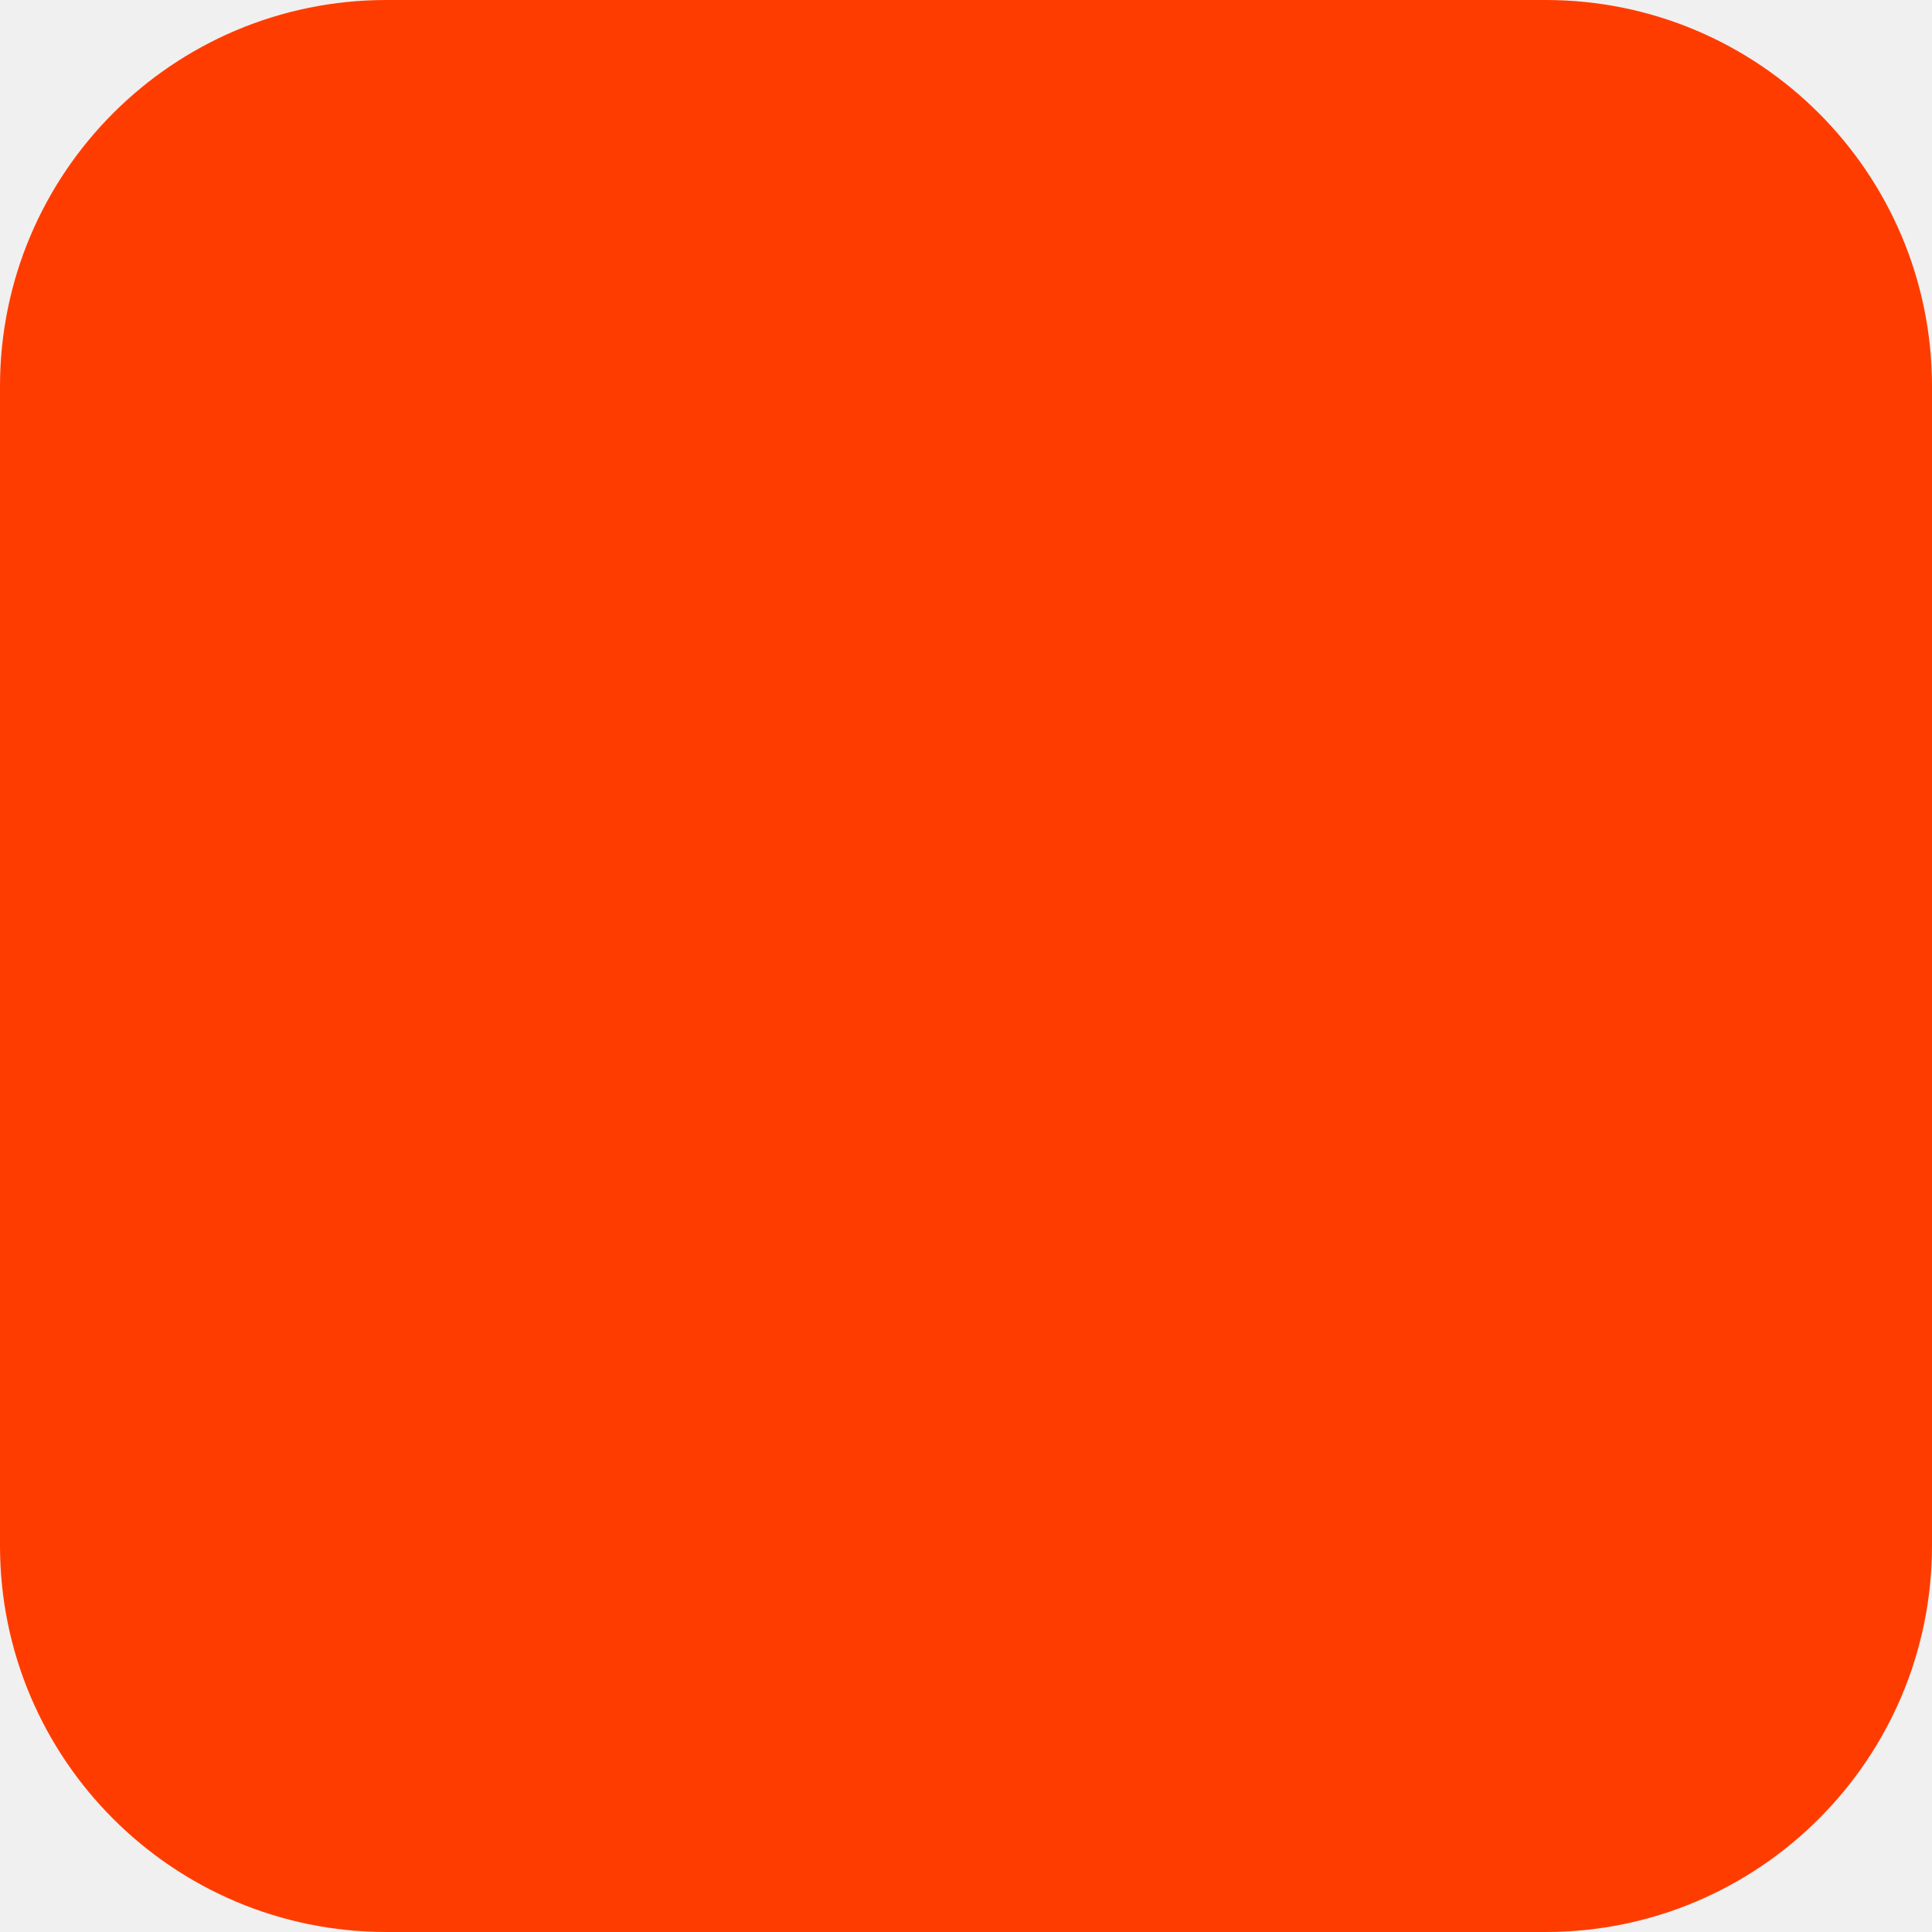
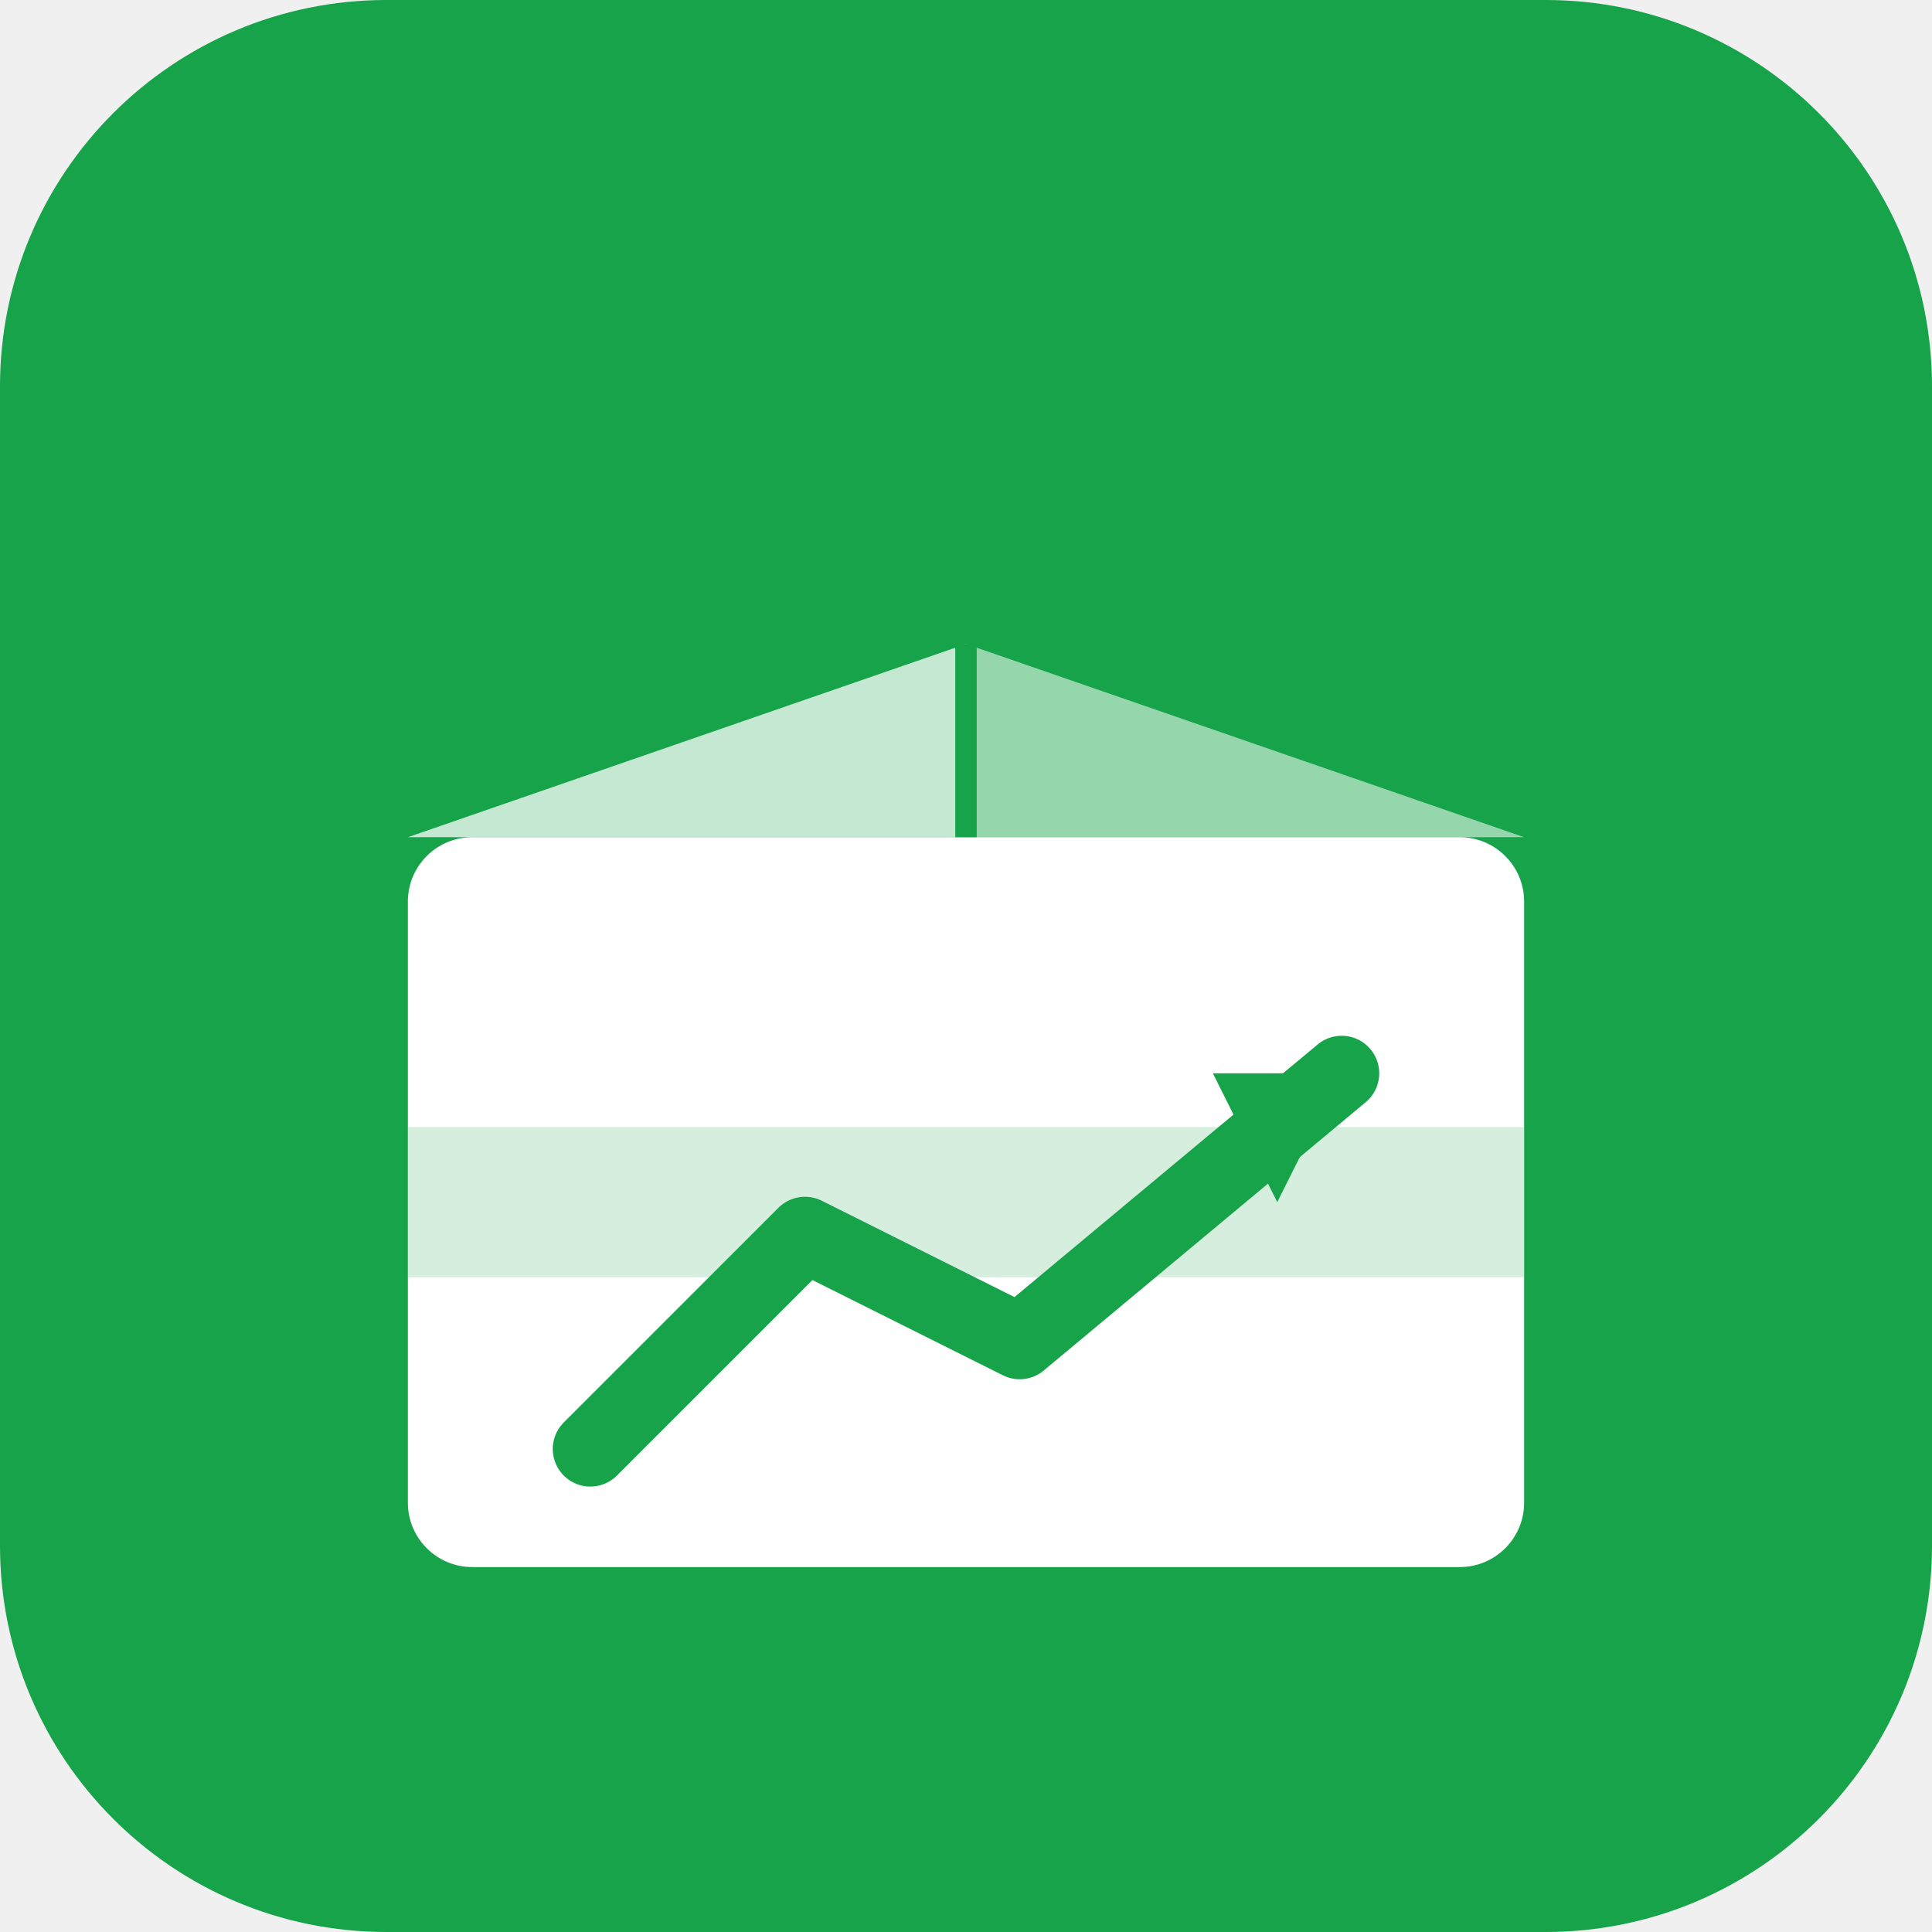
<svg xmlns="http://www.w3.org/2000/svg" width="180" height="180" viewBox="0 0 180 180" fill="none">
-   <rect width="180" height="180" rx="36" fill="#FF3C00" />
+   <rect width="180" height="180" rx="36" fill="#16A34A" />
+   <rect x="38" y="78" width="104" height="68" rx="6" fill="white" />
+   <path d="M38 78 L90 60 L90 78 Z" fill="white" opacity="0.75" />
+   <path d="M142 78 L90 60 L90 78 Z" fill="white" opacity="0.55" />
+   <line x1="90" y1="60" x2="90" y2="78" stroke="#16A34A" stroke-width="2" />
+   <rect x="38" y="105" width="104" height="14" fill="#16A34A" opacity="0.18" />
+   <polyline points="55,135 75,115 95,125 125,100" stroke="#16A34A" stroke-width="7" stroke-linecap="round" stroke-linejoin="round" fill="none" />
+   <polygon points="125,100 113,100 119,112" fill="#16A34A" />
</svg>
